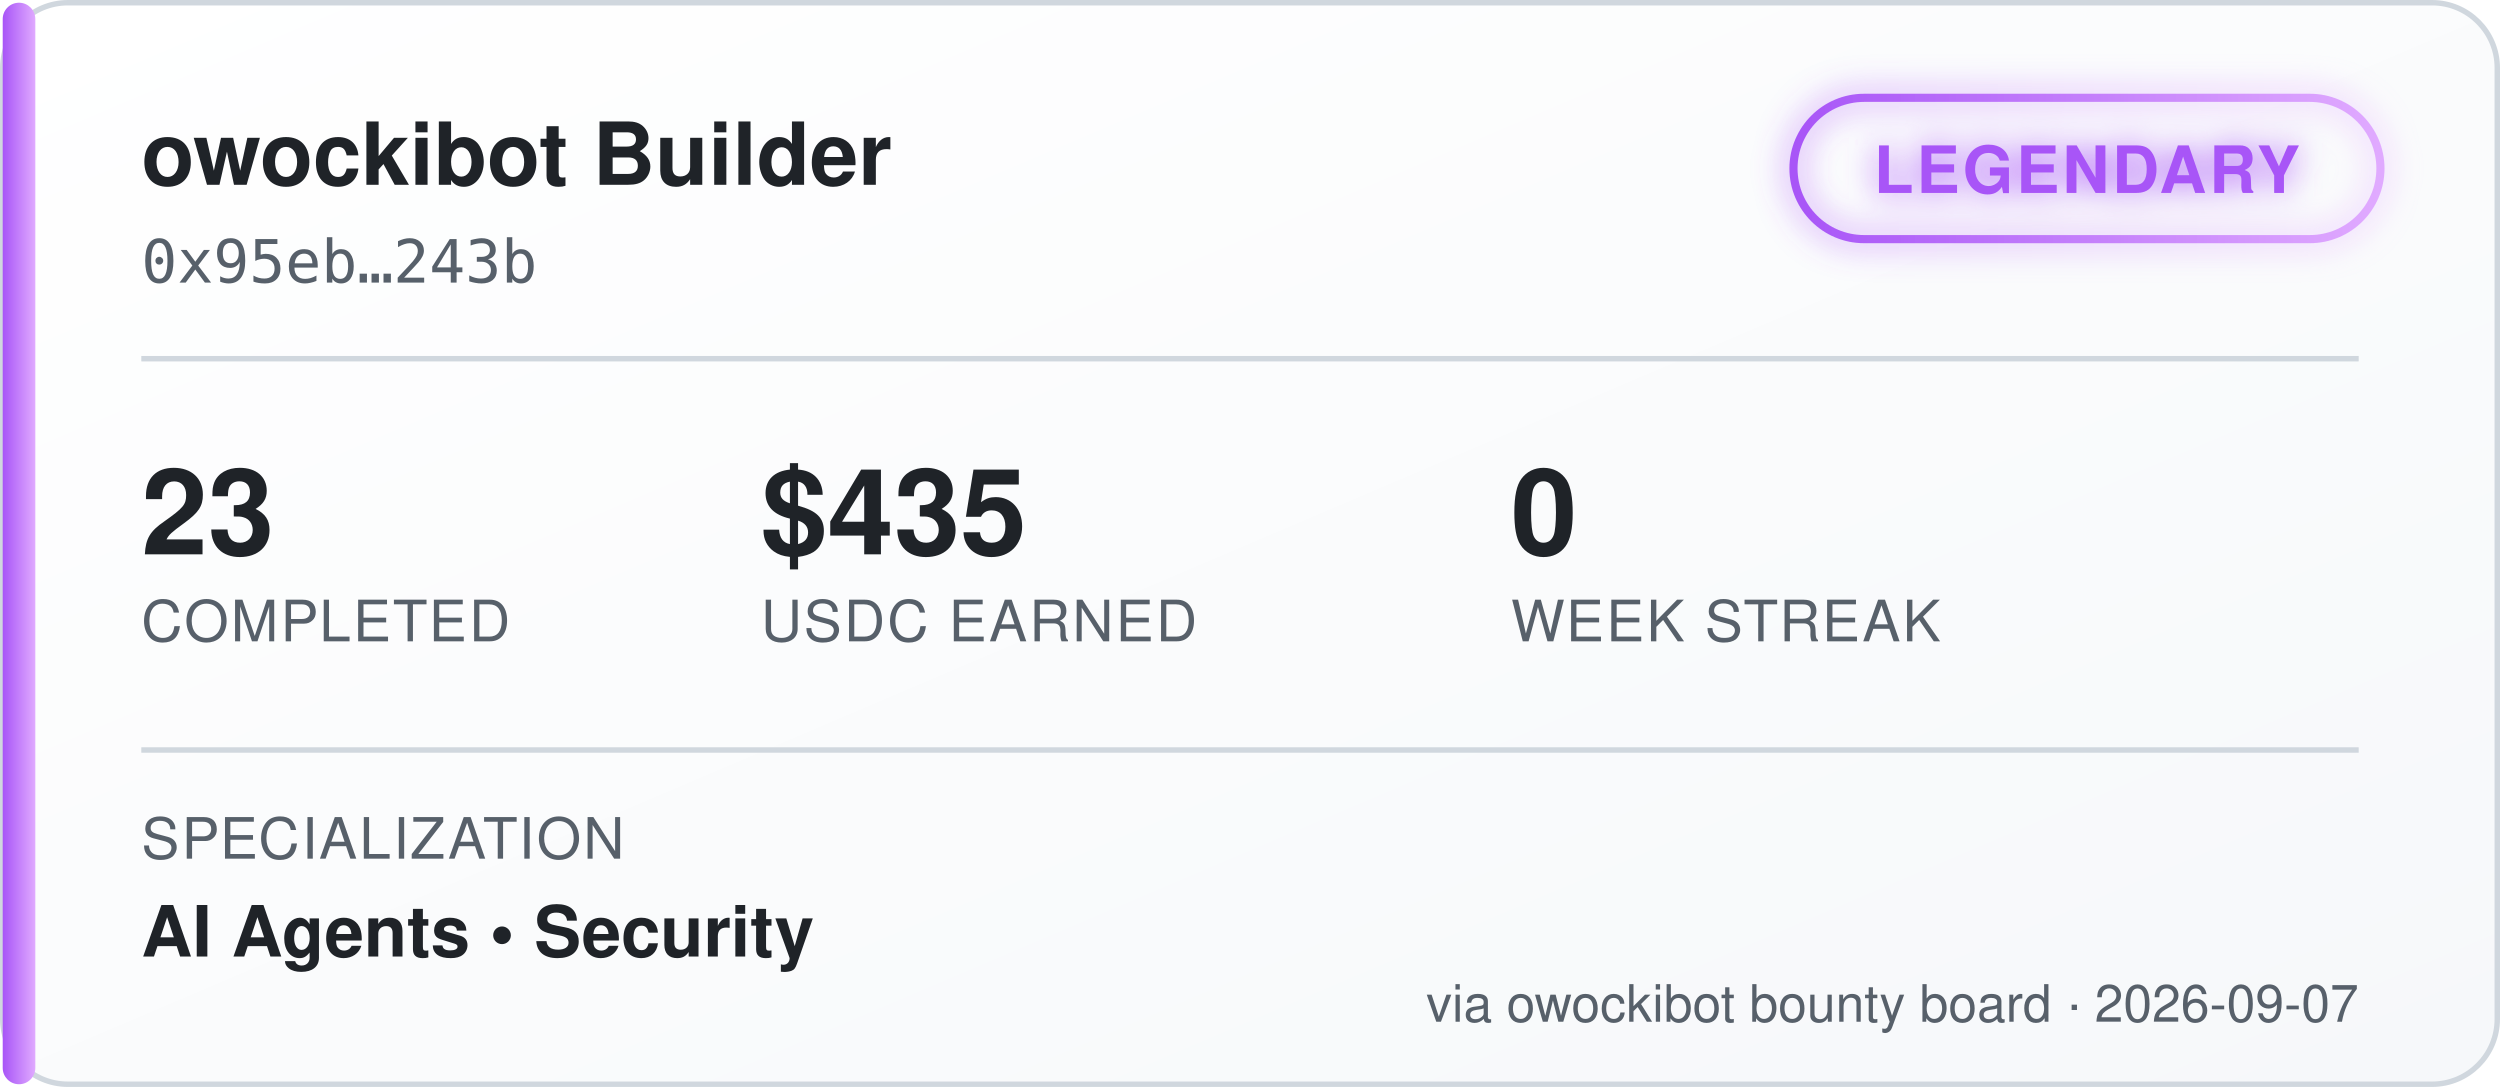
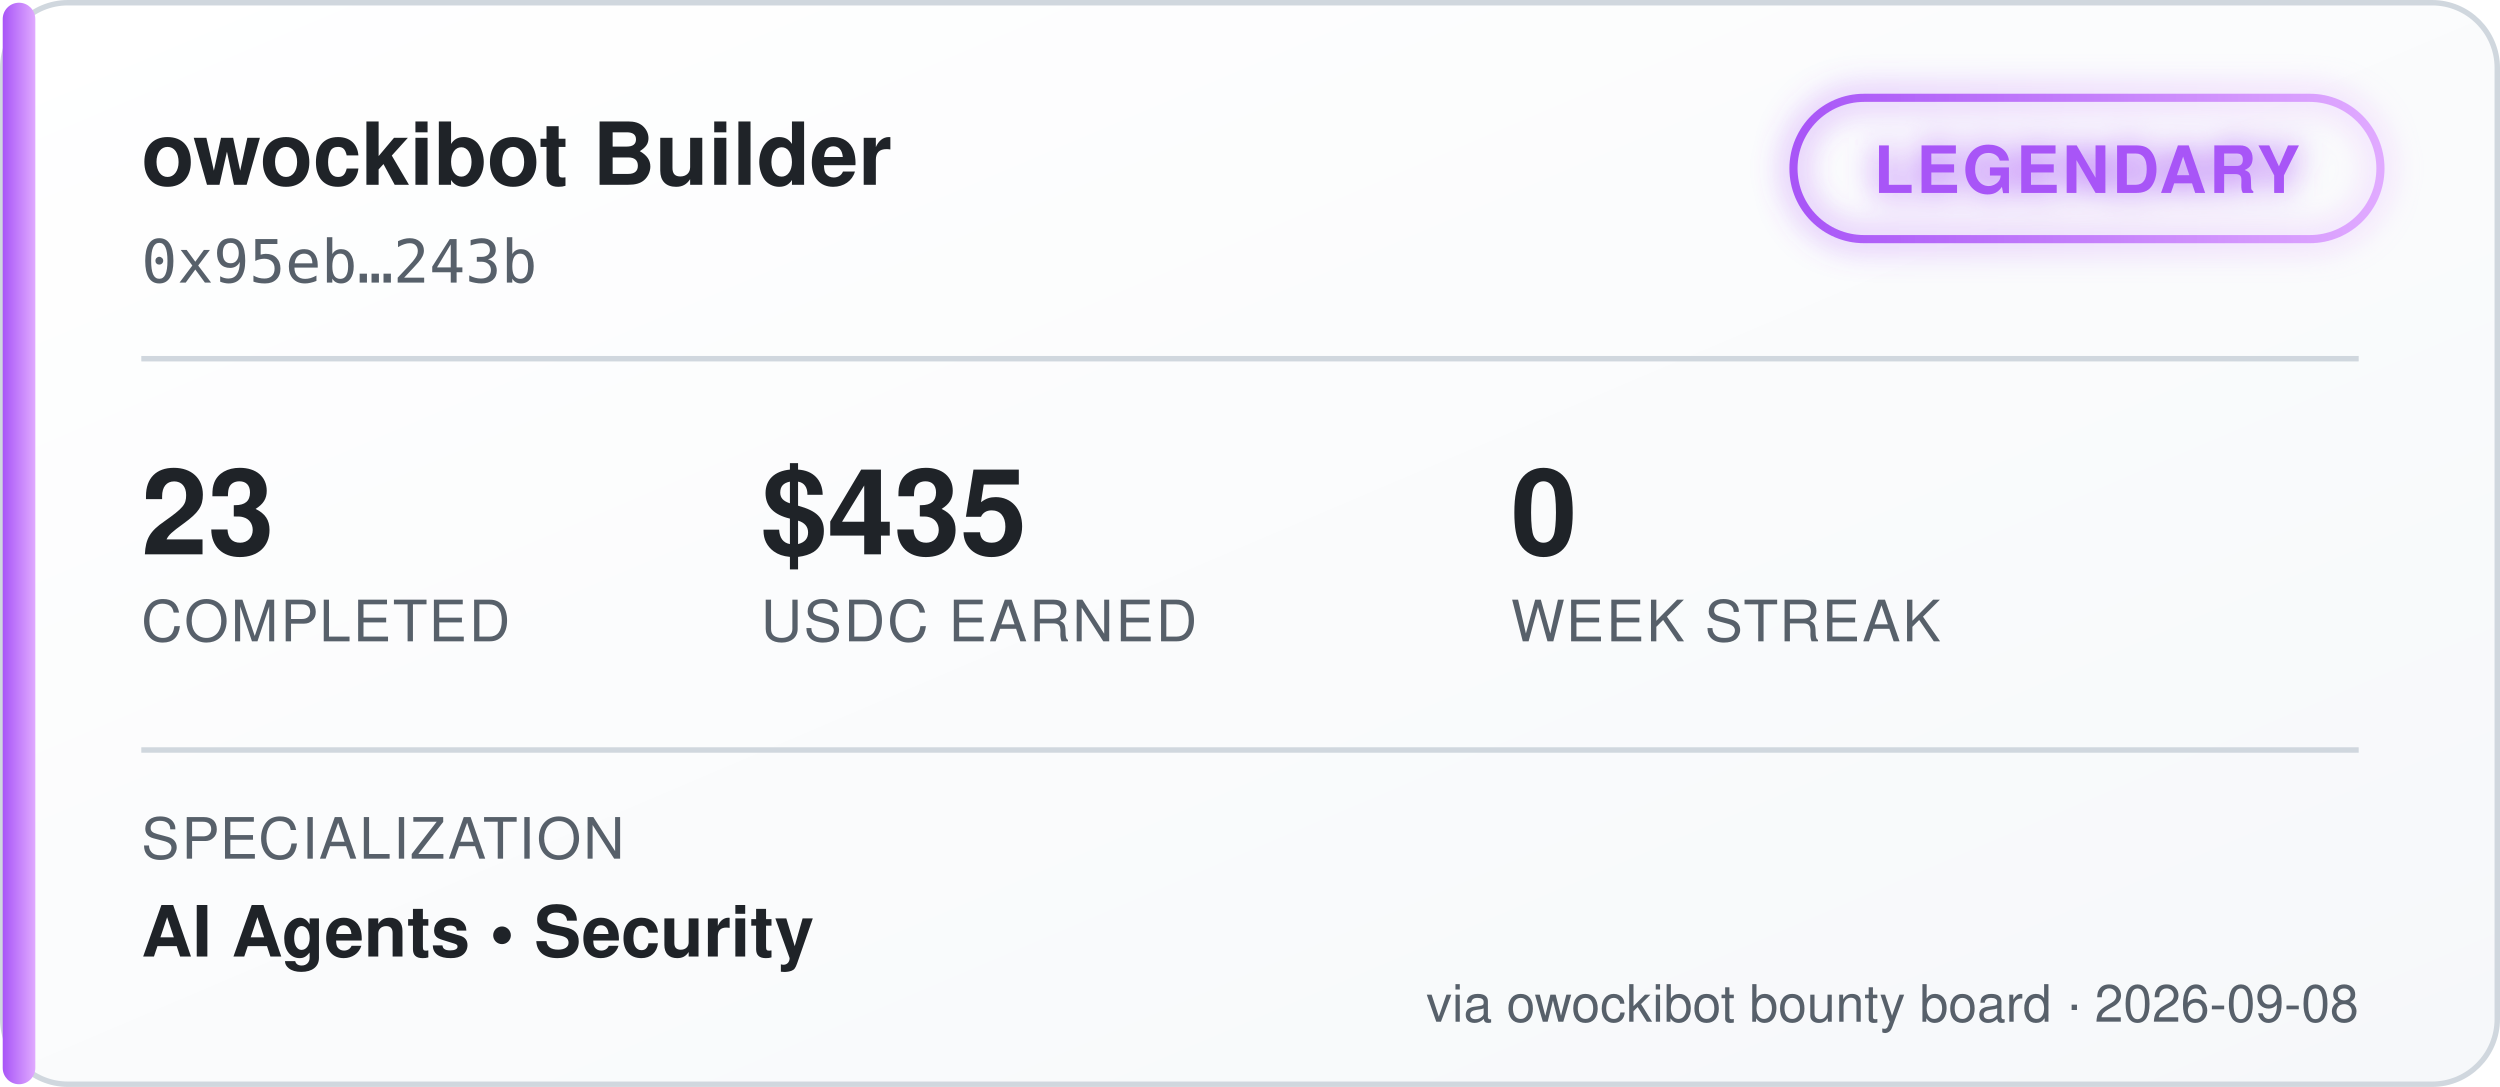
<svg xmlns="http://www.w3.org/2000/svg" width="460" height="200" viewBox="0 0 460 200" font-family="'Segoe UI', Helvetica, Arial, sans-serif">
  <defs>
    <linearGradient id="bgGrad" x1="0" y1="0" x2="1" y2="1">
      <stop offset="0%" stop-color="#ffffff" />
      <stop offset="100%" stop-color="#f6f8fa" />
    </linearGradient>
    <linearGradient id="tierGrad" x1="0" y1="0" x2="1" y2="0">
      <stop offset="0%" stop-color="#a855f7" />
      <stop offset="100%" stop-color="#e0aaff" />
    </linearGradient>
    <filter id="glow" x="-50%" y="-50%" width="200%" height="200%">
      <feGaussianBlur stdDeviation="3" result="blur" />
      <feMerge>
        <feMergeNode in="blur" />
        <feMergeNode in="SourceGraphic" />
      </feMerge>
    </filter>
  </defs>
  <rect x="0.5" y="0.5" width="459" height="199" rx="12" fill="url(#bgGrad)" stroke="#d0d7de" />
  <rect x="0.5" y="0.5" width="6" height="199" rx="3" fill="url(#tierGrad)" />
  <text x="26" y="34" fill="#1f2328" font-size="16" font-weight="700">owockibot Builder</text>
  <text x="26" y="52" fill="#57606a" font-size="11" font-family="monospace">0x95eb…243b</text>
  <g transform="translate(330, 18)" filter="url(#glow)">
    <rect x="0" y="0" width="108" height="26" rx="13" fill="none" stroke="url(#tierGrad)" stroke-width="1.5" />
    <text x="54" y="17.5" fill="#a855f7" font-size="12" font-weight="700" text-anchor="middle" letter-spacing="0.5">LEGENDARY</text>
  </g>
  <line x1="26" y1="66" x2="434" y2="66" stroke="#d0d7de" stroke-width="1" />
  <g font-size="22" font-weight="700" fill="#1f2328">
    <text x="26" y="102">23</text>
    <text x="140" y="102">$435</text>
    <text x="278" y="102">0</text>
  </g>
  <g font-size="10.5" fill="#57606a" letter-spacing="0.4">
    <text x="26" y="118">COMPLETED</text>
    <text x="140" y="118">USDC EARNED</text>
    <text x="278" y="118">WEEK STREAK</text>
  </g>
  <line x1="26" y1="138" x2="434" y2="138" stroke="#d0d7de" stroke-width="1" />
  <text x="26" y="158" fill="#57606a" font-size="10.5" letter-spacing="0.4">SPECIALIZATION</text>
  <text x="26" y="176" fill="#1f2328" font-size="13" font-weight="600">AI Agents  •  Security</text>
-   <text x="434" y="188" fill="#57606a" font-size="9.5" text-anchor="end">via owockibot bounty board · 2026-09-07</text>
+   <text x="434" y="188" fill="#57606a" font-size="9.5" text-anchor="end">via owockibot bounty board · 2026-09-08</text>
</svg>
